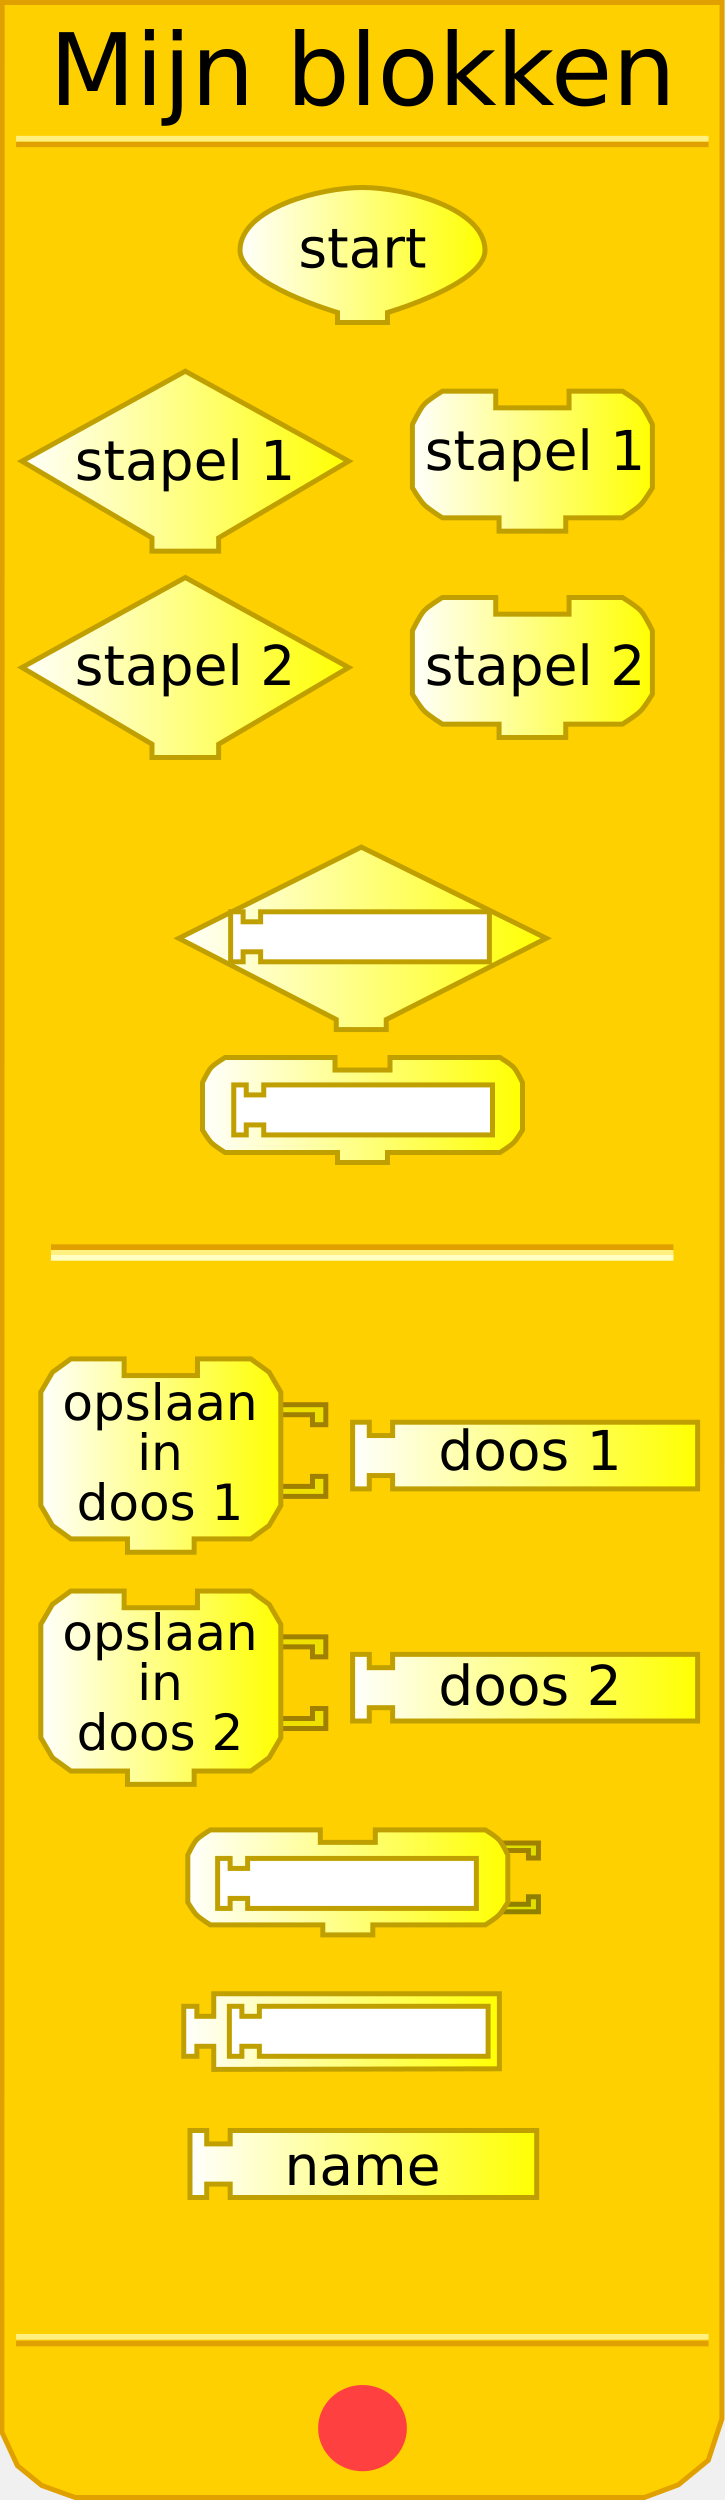
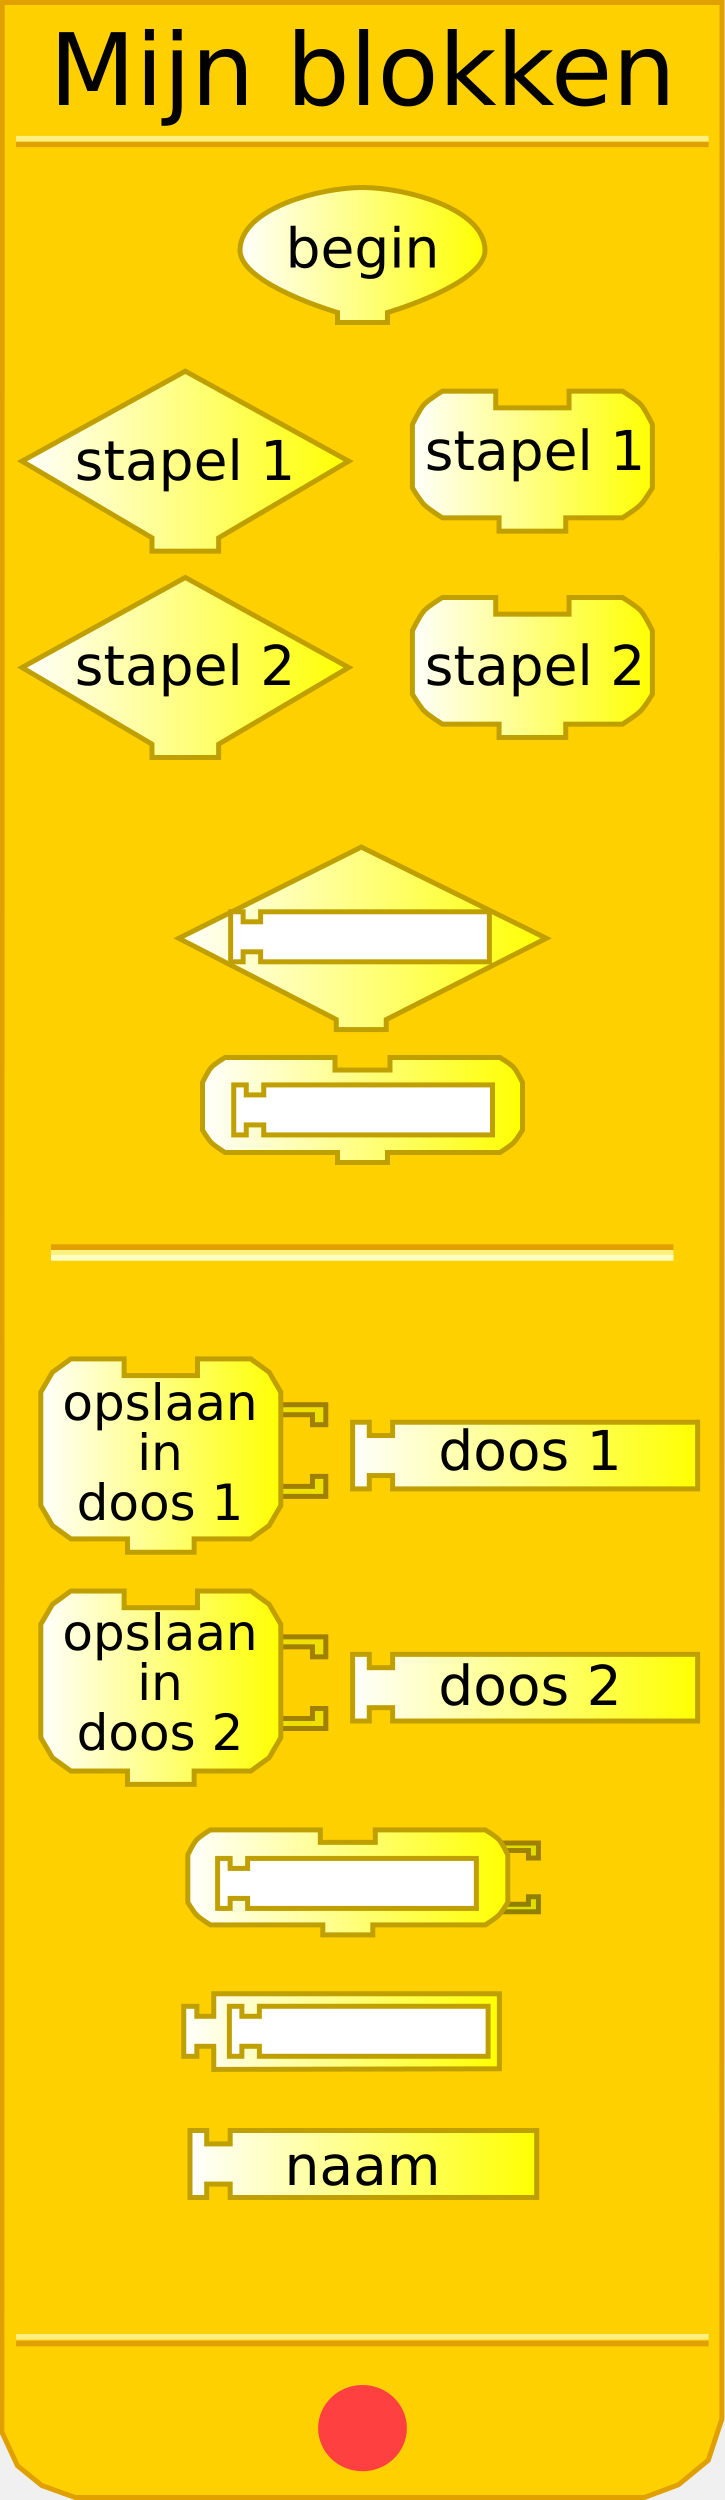
<svg xmlns="http://www.w3.org/2000/svg" xmlns:xlink="http://www.w3.org/1999/xlink" version="1.0" width="145" height="500" id="svg2">
  <defs id="defs92">
    <linearGradient id="linearGradient3239">
      <stop id="stop3241" style="stop-color:#ffffff;stop-opacity:1" offset="0" />
      <stop id="stop3243" style="stop-color:#ffff00;stop-opacity:1" offset="1" />
    </linearGradient>
    <linearGradient x1="47.5" y1="46.559" x2="97.5" y2="46.559" id="linearGradient3245" xlink:href="#linearGradient3239" gradientUnits="userSpaceOnUse" gradientTransform="translate(0,4.441294)" />
    <linearGradient x1="3.895" y1="74.403" x2="70.231" y2="74.403" id="linearGradient3253" xlink:href="#linearGradient3239" gradientUnits="userSpaceOnUse" gradientTransform="translate(0,17.83573)" />
    <linearGradient x1="81.979" y1="74.403" x2="130.982" y2="74.403" id="linearGradient3261" xlink:href="#linearGradient3239" gradientUnits="userSpaceOnUse" gradientTransform="translate(0,17.83573)" />
    <linearGradient x1="3.895" y1="115.663" x2="70.231" y2="115.663" id="linearGradient3269" xlink:href="#linearGradient3239" gradientUnits="userSpaceOnUse" gradientTransform="translate(0,17.83573)" />
    <linearGradient x1="81.979" y1="115.663" x2="130.982" y2="115.663" id="linearGradient3277" xlink:href="#linearGradient3239" gradientUnits="userSpaceOnUse" gradientTransform="translate(0,17.83573)" />
    <linearGradient x1="35.25" y1="145.676" x2="109.75" y2="145.676" id="linearGradient3285" xlink:href="#linearGradient3239" gradientUnits="userSpaceOnUse" gradientTransform="translate(0,41.9838)" />
    <linearGradient x1="40" y1="180.016" x2="105" y2="180.016" id="linearGradient3293" xlink:href="#linearGradient3239" gradientUnits="userSpaceOnUse" gradientTransform="translate(0,41.9838)" />
    <linearGradient x1="7.66" y1="226.226" x2="56.662" y2="226.226" id="linearGradient3301" xlink:href="#linearGradient3239" gradientUnits="userSpaceOnUse" gradientTransform="translate(0,64.88299)" />
    <linearGradient x1="70.023" y1="226.226" x2="140.026" y2="226.226" id="linearGradient3309" xlink:href="#linearGradient3239" gradientUnits="userSpaceOnUse" gradientTransform="translate(0,64.88299)" />
    <linearGradient x1="7.66" y1="272.654" x2="56.662" y2="272.654" id="linearGradient3317" xlink:href="#linearGradient3239" gradientUnits="userSpaceOnUse" gradientTransform="translate(0,64.88299)" />
    <linearGradient x1="70.023" y1="272.654" x2="140.026" y2="272.654" id="linearGradient3325" xlink:href="#linearGradient3239" gradientUnits="userSpaceOnUse" gradientTransform="translate(0,64.88299)" />
    <linearGradient x1="37.062" y1="311.595" x2="102.062" y2="311.595" id="linearGradient3333" xlink:href="#linearGradient3239" gradientUnits="userSpaceOnUse" gradientTransform="translate(0,64.88299)" />
    <linearGradient x1="36.249" y1="341.438" x2="100.374" y2="341.438" id="linearGradient3341" xlink:href="#linearGradient3239" gradientUnits="userSpaceOnUse" gradientTransform="translate(0,64.88299)" />
    <linearGradient x1="37.495" y1="367.917" x2="107.84" y2="367.917" id="linearGradient3349" xlink:href="#linearGradient3239" gradientUnits="userSpaceOnUse" gradientTransform="translate(0,64.88299)" />
    <linearGradient x1="9.813" y1="399.423" x2="67.876" y2="399.423" id="linearGradient3357" xlink:href="#linearGradient3239" gradientUnits="userSpaceOnUse" />
    <linearGradient x1="9.813" y1="399.423" x2="67.876" y2="399.423" id="linearGradient3359" xlink:href="#linearGradient3239" gradientUnits="userSpaceOnUse" />
    <linearGradient x1="9.813" y1="399.423" x2="67.876" y2="399.423" id="linearGradient3361" xlink:href="#linearGradient3239" gradientUnits="userSpaceOnUse" />
    <linearGradient x1="9.813" y1="399.423" x2="67.876" y2="399.423" id="linearGradient3363" xlink:href="#linearGradient3239" gradientUnits="userSpaceOnUse" />
    <linearGradient x1="9.813" y1="399.423" x2="67.876" y2="399.423" id="linearGradient3365" xlink:href="#linearGradient3239" gradientUnits="userSpaceOnUse" />
    <linearGradient x1="9.813" y1="399.423" x2="67.876" y2="399.423" id="linearGradient3367" xlink:href="#linearGradient3239" gradientUnits="userSpaceOnUse" />
    <linearGradient x1="9.813" y1="399.423" x2="67.876" y2="399.423" id="linearGradient3371" xlink:href="#linearGradient3239" gradientUnits="userSpaceOnUse" gradientTransform="translate(-1.571244,4.74717)" />
    <linearGradient x1="9.813" y1="399.423" x2="67.876" y2="399.423" id="linearGradient3374" xlink:href="#linearGradient3239" gradientUnits="userSpaceOnUse" gradientTransform="translate(-1.571244,4.74717)" />
    <linearGradient x1="64.812" y1="396.17" x2="134.815" y2="396.17" id="linearGradient3385" xlink:href="#linearGradient3239" gradientUnits="userSpaceOnUse" />
    <linearGradient x1="64.812" y1="396.17" x2="134.815" y2="396.17" id="linearGradient3387" xlink:href="#linearGradient3239" gradientUnits="userSpaceOnUse" />
    <linearGradient x1="64.812" y1="396.17" x2="134.815" y2="396.17" id="linearGradient3389" xlink:href="#linearGradient3239" gradientUnits="userSpaceOnUse" />
    <linearGradient x1="64.812" y1="396.17" x2="134.815" y2="396.17" id="linearGradient3393" xlink:href="#linearGradient3239" gradientUnits="userSpaceOnUse" gradientTransform="translate(5.210508,8)" />
    <linearGradient x1="64.812" y1="396.17" x2="134.815" y2="396.17" id="linearGradient3396" xlink:href="#linearGradient3239" gradientUnits="userSpaceOnUse" gradientTransform="translate(5.210508,8)" />
    <linearGradient x1="8.242" y1="444.332" x2="57.245" y2="444.332" id="linearGradient3404" xlink:href="#linearGradient3239" gradientUnits="userSpaceOnUse" />
    <linearGradient x1="81.979" y1="444.332" x2="130.982" y2="444.332" id="linearGradient3412" xlink:href="#linearGradient3239" gradientUnits="userSpaceOnUse" />
  </defs>
  <path d="M 0.434,0.5 L 0.372,486.41 L 3.496,493.143 L 8.37,497.107 L 15.031,499.503 L 128.856,499.503 L 135.705,496.939 L 141.654,492.047 L 144.378,483.792 L 144.416,0.5 L 0.434,0.5 z" id="path23" style="fill:#ffd000;fill-opacity:1;stroke:#e0a000;stroke-width:1px;stroke-opacity:1" />
  <rect width="123.5" height="0.14" x="10.691" y="249.359" id="rect25" style="opacity:1;fill:#ffd000;fill-opacity:1;stroke:#e0a000;stroke-width:1;stroke-opacity:1" />
  <rect width="123.5" height="0.14" x="10.691" y="250.499" id="rect27" style="opacity:1;fill:#ffd000;fill-opacity:1;stroke:#fff080;stroke-width:1;stroke-opacity:1" />
  <rect width="123.5" height="0.14" x="10.691" y="251.498" id="rect29" style="opacity:1;fill:#ffd000;fill-opacity:1;stroke:#ffffc4;stroke-width:1;stroke-opacity:1" />
  <rect width="137.5" height="0.14" x="3.715" y="-28.932" transform="scale(1,-1)" id="rect31" style="opacity:1;fill:#ffd000;fill-opacity:1;stroke:#e0a000;stroke-width:1;stroke-opacity:1" />
  <rect width="137.5" height="0.14" x="3.715" y="-27.816" transform="scale(1,-1)" id="rect33" style="opacity:1;fill:#ffd000;fill-opacity:1;stroke:#fff080;stroke-width:1;stroke-opacity:1" />
  <rect width="137.5" height="0.14" x="3.715" y="-468.771" transform="scale(1,-1)" id="rect35" style="opacity:1;fill:#ffd000;fill-opacity:1;stroke:#e0a000;stroke-width:1;stroke-opacity:1" />
  <rect width="137.5" height="0.14" x="3.715" y="-467.432" transform="scale(1,-1)" id="rect37" style="opacity:1;fill:#ffd000;fill-opacity:1;stroke:#fff080;stroke-width:1;stroke-opacity:1" />
  <path d="M 79.5,438.375 C 79.5,442.862 75.75,446.5 71.125,446.5 C 66.5,446.5 62.75,442.862 62.75,438.375 C 62.75,433.888 66.5,430.25 71.125,430.25 C 75.75,430.25 79.5,433.888 79.5,438.375 L 79.5,438.375 z" transform="translate(1.375,47.25098)" id="path39" style="fill:#ff4040;fill-opacity:1;stroke:#ff4040;stroke-width:1;stroke-opacity:1" />
  <text id="text41" style="font-size:12px;font-variant:normal;font-weight:bold;text-align:start;text-anchor:start;fill:#ffffff;fill-opacity:1;stroke:none;stroke-width:1px;stroke-opacity:1;font-family:Bitstream Vera Sans">
    <tspan style="font-size:12px">X</tspan>
  </text>
  <text style="font-size:12px;text-align:center;text-anchor:middle;font-family:Bitstream Vera Sans">
    <tspan x="72.5" y="21" id="tspan47" style="font-size:20px">Mijn blokken</tspan>
  </text>
  <path d="M 69.731,92.238 L 69.731,92.238 L 43.73,107.572 L 43.73,107.572 L 43.73,110.239 L 30.396,110.239 L 30.396,107.572 C 30.396,107.572 4.395,92.238 4.395,92.238 C 4.395,92.238 37.063,74.237 37.063,74.237 C 37.063,74.237 69.731,92.238 69.731,92.238 z" id="path49" style="fill:url(#linearGradient3253);fill-opacity:1;stroke:#c0a000;stroke-width:1;stroke-opacity:1" />
  <text style="font-size:12px;text-align:center;text-anchor:middle;font-family:Bitstream Vera Sans">
    <tspan x="37" y="96" id="tspan53" style="font-size:11px">stapel 1</tspan>
  </text>
  <path d="M 113.814,78.238 C 124.481,78.238 124.481,78.238 124.481,78.238 C 124.481,78.238 127.236,79.895 128.148,80.904 C 129.08,81.935 130.482,84.905 130.482,84.905 L 130.482,97.572 C 130.482,97.572 129.004,100.034 128.148,100.905 C 127.195,101.876 124.481,103.572 124.481,103.572 L 113.148,103.572 L 113.148,103.572 L 113.148,106.239 L 99.814,106.239 L 99.814,103.572 L 88.48,103.572 C 88.48,103.572 85.766,101.876 84.813,100.905 C 83.957,100.034 82.479,97.572 82.479,97.572 L 82.479,84.905 C 82.479,84.905 83.881,81.935 84.813,80.904 C 85.725,79.895 88.48,78.238 88.48,78.238 L 99.147,78.238 L 99.147,81.571 L 113.814,81.571 L 113.814,78.238 z" id="path55" style="fill:url(#linearGradient3261);fill-opacity:1;stroke:#c0a000;stroke-width:1;stroke-opacity:1" />
  <text style="font-size:12px;text-align:center;text-anchor:middle;font-family:Bitstream Vera Sans">
    <tspan x="107" y="94" id="tspan59" style="font-size:11px">stapel 1</tspan>
  </text>
  <path d="M 69.731,133.499 L 69.731,133.499 L 43.73,148.833 L 43.73,148.833 L 43.73,151.5 L 30.396,151.5 L 30.396,148.833 C 30.396,148.833 4.395,133.499 4.395,133.499 C 4.395,133.499 37.063,115.498 37.063,115.498 C 37.063,115.498 69.731,133.499 69.731,133.499 z" id="path61" style="fill:url(#linearGradient3269);fill-opacity:1;stroke:#c0a000;stroke-width:1;stroke-opacity:1" />
  <text style="font-size:12px;text-align:center;text-anchor:middle;font-family:Bitstream Vera Sans">
    <tspan x="37" y="137" id="tspan65" style="font-size:11px">stapel 2</tspan>
  </text>
  <path d="M 113.814,119.498 C 124.481,119.498 124.481,119.498 124.481,119.498 C 124.481,119.498 127.236,121.156 128.148,122.165 C 129.08,123.196 130.482,126.165 130.482,126.165 L 130.482,138.833 C 130.482,138.833 129.004,141.295 128.148,142.166 C 127.195,143.137 124.481,144.833 124.481,144.833 L 113.148,144.833 L 113.148,144.833 L 113.148,147.5 L 99.814,147.5 L 99.814,144.833 L 88.48,144.833 C 88.48,144.833 85.766,143.137 84.813,142.166 C 83.957,141.295 82.479,138.833 82.479,138.833 L 82.479,126.165 C 82.479,126.165 83.881,123.196 84.813,122.165 C 85.725,121.156 88.48,119.498 88.48,119.498 L 99.147,119.498 L 99.147,122.832 L 113.814,122.832 L 113.814,119.498 z" id="path67" style="fill:url(#linearGradient3277);fill-opacity:1;stroke:#c0a000;stroke-width:1;stroke-opacity:1" />
  <text style="font-size:12px;text-align:center;text-anchor:middle;font-family:Bitstream Vera Sans">
    <tspan x="107" y="137" id="tspan71" style="font-size:11px">stapel 2</tspan>
  </text>
  <path d="M 72.25,169.41 L 35.75,187.66 L 67.25,203.91 L 67.25,205.91 L 77.25,205.91 L 77.25,203.91 L 109.25,187.66 L 72.25,169.41 z" id="path6722" style="fill:url(#linearGradient3285);fill-opacity:1;stroke:#c0a000;stroke-width:1;stroke-miterlimit:4;stroke-dasharray:none;stroke-opacity:1" />
  <path d="M 78,211.5 C 86,211.5 100,211.5 100,211.5 C 100,211.5 102.066,212.743 102.75,213.5 C 103.449,214.273 104.5,216.5 104.5,216.5 L 104.5,226 C 104.5,226 103.391,227.847 102.75,228.5 C 102.035,229.228 100,230.5 100,230.5 L 77.5,230.5 L 77.5,230.5 L 77.5,232.5 L 67.5,232.5 L 67.5,230.5 L 45,230.5 C 45,230.5 42.965,229.228 42.25,228.5 C 41.609,227.847 40.5,226 40.5,226 L 40.5,216.5 C 40.5,216.5 41.551,214.273 42.25,213.5 C 42.934,212.743 45,211.5 45,211.5 L 67,211.5 L 67,214 L 78,214 L 78,211.5 z" id="path10" style="fill:url(#linearGradient3293);fill-opacity:1;stroke:#c0a000;stroke-width:1;stroke-miterlimit:4;stroke-dasharray:none;stroke-opacity:1" />
  <path d="M 54.162,280.942 L 65.162,280.942 L 65.162,284.942 L 62.496,284.942 L 62.496,282.942 L 55.495,282.942" id="path87" style="fill:#f0e000;fill-opacity:1;stroke:#a08000;stroke-width:1;stroke-opacity:1" />
  <path d="M 54.162,299.277 L 65.162,299.277 L 65.162,295.276 L 62.496,295.276 L 62.496,297.276 L 55.495,297.276" id="path89" style="fill:#f0e000;fill-opacity:1;stroke:#a08000;stroke-width:1;stroke-opacity:1" />
  <path d="M 39.494,271.775 C 50.162,271.775 50.162,271.775 50.162,271.775 L 53.829,274.442 L 56.162,278.442 L 56.162,301.11 L 53.829,305.11 L 50.162,307.777 L 38.828,307.777 L 38.828,307.777 L 38.828,310.444 L 25.494,310.444 L 25.494,307.777 L 14.16,307.777 L 10.493,305.11 L 8.16,301.11 L 8.16,278.442 L 10.493,274.442 L 14.16,271.775 L 24.827,271.775 L 24.827,275.109 L 39.494,275.109 L 39.494,271.775 z" id="path91" style="fill:url(#linearGradient3301);fill-opacity:1;stroke:#c0a000;stroke-width:1;stroke-opacity:1" />
  <text style="font-size:12px;text-align:center;text-anchor:middle;font-family:Bitstream Vera Sans">
    <tspan x="32" y="284" id="tspan95" style="font-size:10px">opslaan</tspan>
  </text>
  <text style="font-size:12px;text-align:center;text-anchor:middle;font-family:Bitstream Vera Sans">
    <tspan x="32" y="294" id="tspan99" style="font-size:10px">in</tspan>
  </text>
  <text style="font-size:12px;text-align:center;text-anchor:middle;font-family:Bitstream Vera Sans">
    <tspan x="32" y="304" id="tspan99" style="font-size:10px">doos 1</tspan>
  </text>
  <path d="M 70.523,284.442 L 73.856,284.442 L 73.856,287.109 L 78.523,287.109 L 78.523,284.442 L 139.526,284.442 L 139.526,297.776 L 78.523,297.776 L 78.523,295.11 L 73.856,295.11 L 73.856,297.776 L 70.523,297.776 L 70.523,284.442 z" id="path101" style="fill:url(#linearGradient3309);fill-opacity:1;stroke:#c0a000;stroke-width:1;stroke-opacity:1" />
  <text style="font-size:12px;text-align:center;text-anchor:middle;font-family:Bitstream Vera Sans">
    <tspan x="106" y="294" id="tspan105" style="font-size:11px">doos 1</tspan>
  </text>
  <g transform="matrix(0.6667,0,0,0.6667,7.492882,323.3693)" id="g107">
    <path d="M 70,6 L 86.5,6 L 86.5,12 L 82.5,12 L 82.5,9 L 72,9" id="path109" style="fill:#f0e000;fill-opacity:1;stroke:#a08000;stroke-width:1.5;stroke-opacity:1" />
    <path d="M 70,33.5 L 86.5,33.5 L 86.5,27.5 L 82.5,27.5 L 82.5,30.5 L 72,30.5" id="path111" style="fill:#f0e000;fill-opacity:1;stroke:#a08000;stroke-width:1.5;stroke-opacity:1" />
  </g>
  <path d="M 39.494,318.202 C 50.162,318.202 50.162,318.202 50.162,318.202 L 53.829,320.869 L 56.162,324.869 L 56.162,347.537 L 53.829,351.537 L 50.162,354.204 L 38.828,354.204 L 38.828,354.204 L 38.828,356.871 L 25.494,356.871 L 25.494,354.204 L 14.16,354.204 L 10.493,351.537 L 8.16,347.537 L 8.16,324.869 L 10.493,320.869 L 14.16,318.202 L 24.827,318.202 L 24.827,321.536 L 39.494,321.536 L 39.494,318.202 z" id="path113" style="fill:url(#linearGradient3317);fill-opacity:1;stroke:#c0a000;stroke-width:1;stroke-opacity:1" />
  <text style="font-size:12px;text-align:center;text-anchor:middle;font-family:Bitstream Vera Sans">
    <tspan x="32" y="330" id="tspan117" style="font-size:10px">opslaan</tspan>
  </text>
  <text style="font-size:12px;text-align:center;text-anchor:middle;font-family:Bitstream Vera Sans">
    <tspan x="32" y="340" id="tspan121" style="font-size:10px">in</tspan>
  </text>
  <text style="font-size:12px;text-align:center;text-anchor:middle;font-family:Bitstream Vera Sans">
    <tspan x="32" y="350" id="tspan121" style="font-size:10px">doos 2</tspan>
  </text>
  <path d="M 70.523,330.87 L 73.856,330.87 L 73.856,333.536 L 78.523,333.536 L 78.523,330.87 L 139.526,330.87 L 139.526,344.204 L 78.523,344.204 L 78.523,341.537 L 73.856,341.537 L 73.856,344.204 L 70.523,344.204 L 70.523,330.87 z" id="path123" style="fill:url(#linearGradient3325);fill-opacity:1;stroke:#c0a000;stroke-width:1;stroke-opacity:1" />
  <text style="font-size:12px;text-align:center;text-anchor:middle;font-family:Bitstream Vera Sans">
    <tspan x="106" y="341" id="tspan127" style="font-size:11px">doos 2</tspan>
  </text>
  <path d="M 99.438,368.603 L 107.688,368.603 L 107.688,371.603 L 105.688,371.603 L 105.688,370.103 L 100.438,370.103" id="path2493" style="fill:#e0e000;fill-opacity:1;stroke:#a08000;stroke-width:1;stroke-miterlimit:4;stroke-dasharray:none;stroke-opacity:1" />
  <path d="M 99.438,382.353 L 107.688,382.353 L 107.688,379.353 L 105.688,379.353 L 105.688,380.853 L 100.438,380.853" id="path2495" style="fill:#e0e000;fill-opacity:1;stroke:#908000;stroke-width:1;stroke-miterlimit:4;stroke-dasharray:none;stroke-opacity:1" />
  <path d="M 75.062,365.978 C 83.062,365.978 97.062,365.978 97.062,365.978 C 97.062,365.978 99.128,367.221 99.812,367.978 C 100.511,368.751 101.562,370.978 101.562,370.978 L 101.562,380.478 C 101.562,380.478 100.454,382.325 99.812,382.978 C 99.098,383.706 97.062,384.978 97.062,384.978 L 74.562,384.978 L 74.562,384.978 L 74.562,386.978 L 64.562,386.978 L 64.562,384.978 L 42.062,384.978 C 42.062,384.978 40.027,383.706 39.312,382.978 C 38.671,382.325 37.562,380.478 37.562,380.478 L 37.562,370.978 C 37.562,370.978 38.614,368.751 39.312,367.978 C 39.997,367.221 42.062,365.978 42.062,365.978 L 64.062,365.978 L 64.062,368.478 L 75.062,368.478 L 75.062,365.978 z" id="path3067" style="fill:url(#linearGradient3333);fill-opacity:1;stroke:#c0a000;stroke-width:1;stroke-miterlimit:4;stroke-dasharray:none;stroke-opacity:1" />
  <path d="M 43.525,371.683 L 46.025,371.683 L 46.025,373.683 L 49.525,373.683 L 49.525,371.683 L 95.275,371.683 L 95.275,381.683 L 49.525,381.683 L 49.525,379.683 L 46.025,379.683 L 46.025,381.683 L 43.525,381.683 L 43.525,371.683 z" id="path3478" style="fill:#ffffff;fill-opacity:1;stroke:#c0a000;stroke-width:1;stroke-miterlimit:4;stroke-dasharray:none;stroke-opacity:1" />
  <path d="M 46.75,216.984 L 49.25,216.984 L 49.25,218.984 L 52.75,218.984 L 52.75,216.984 L 98.5,216.984 L 98.5,226.984 L 52.75,226.984 L 52.75,224.984 L 49.25,224.984 L 49.25,226.984 L 46.75,226.984 L 46.75,216.984 z" id="path3491" style="fill:#ffffff;fill-opacity:1;stroke:#c0a000;stroke-width:1;stroke-miterlimit:4;stroke-dasharray:none;stroke-opacity:1" />
  <path d="M 46.125,182.359 L 48.625,182.359 L 48.625,184.359 L 52.125,184.359 L 52.125,182.359 L 97.875,182.359 L 97.875,192.359 L 52.125,192.359 L 52.125,190.359 L 48.625,190.359 L 48.625,192.359 L 46.125,192.359 L 46.125,182.359 z" id="path3499" style="fill:#ffffff;fill-opacity:1;stroke:#c0a000;stroke-width:1;stroke-miterlimit:4;stroke-dasharray:none;stroke-opacity:1" />
  <path d="M 37.995,426.1 L 41.345,426.1 L 41.345,428.78 L 46.035,428.78 L 46.035,426.1 L 107.34,426.1 L 107.34,439.5 L 46.035,439.5 L 46.035,436.82 L 41.345,436.82 L 41.345,439.5 L 37.995,439.5 L 37.995,426.1 z" id="path2709" style="fill:url(#linearGradient3349);fill-opacity:1;stroke:#c0a000;stroke-width:1;stroke-miterlimit:4;stroke-dasharray:none;stroke-opacity:1" />
  <text style="font-size:12px;text-align:center;text-anchor:middle;font-family:Bitstream Vera Sans">
-     <tspan x="72.5" y="437" id="tspan155" style="font-size:11px">name</tspan>
+     <tspan x="72.5" y="437" id="tspan155" style="font-size:11px">naam</tspan>
  </text>
  <path d="M 42.749,398.758 L 42.749,403.258 L 39.374,403.258 L 39.374,401.258 L 36.749,401.258 L 36.749,411.258 L 39.374,411.258 L 39.374,409.258 L 42.749,409.258 L 42.749,413.883 L 99.874,413.758 L 99.874,398.758 L 42.749,398.758 z" id="path2718" style="fill:url(#linearGradient3341);fill-opacity:1;stroke:#c0a000;stroke-width:1;stroke-miterlimit:4;stroke-dasharray:none;stroke-opacity:1" />
  <path d="M 45.874,401.258 L 48.374,401.258 L 48.374,403.258 L 51.874,403.258 L 51.874,401.258 L 97.624,401.258 L 97.624,411.258 L 51.874,411.258 L 51.874,409.258 L 48.374,409.258 L 48.374,411.258 L 45.874,411.258 L 45.874,401.258 z" id="path2720" style="fill:#ffffff;fill-opacity:1;stroke:#c0a000;stroke-width:1;stroke-miterlimit:4;stroke-dasharray:none;stroke-opacity:1" />
  <path d="M 97,50 C 97.099,56.791 77.5,62.5 77.5,62.5 L 77.5,62.5 L 77.5,64.5 L 67.5,64.5 L 67.5,62.5 C 67.5,62.5 47.901,56.791 48,50 C 48.123,41.609 64.108,37.5 72.5,37.5 C 80.892,37.5 96.877,41.609 97,50 z" id="path2715" style="fill:url(#linearGradient3245);fill-opacity:1;stroke:#c0a000;stroke-width:1;stroke-miterlimit:4;stroke-dasharray:none;stroke-opacity:1" />
  <text style="font-size:12px;text-align:center;text-anchor:middle;font-family:Bitstream Vera Sans">
-     <tspan x="72.5" y="53.5" id="tspan89" style="font-size:11px">start</tspan>
+     <tspan x="72.5" y="53.5" id="tspan89" style="font-size:11px">begin</tspan>
  </text>
</svg>
